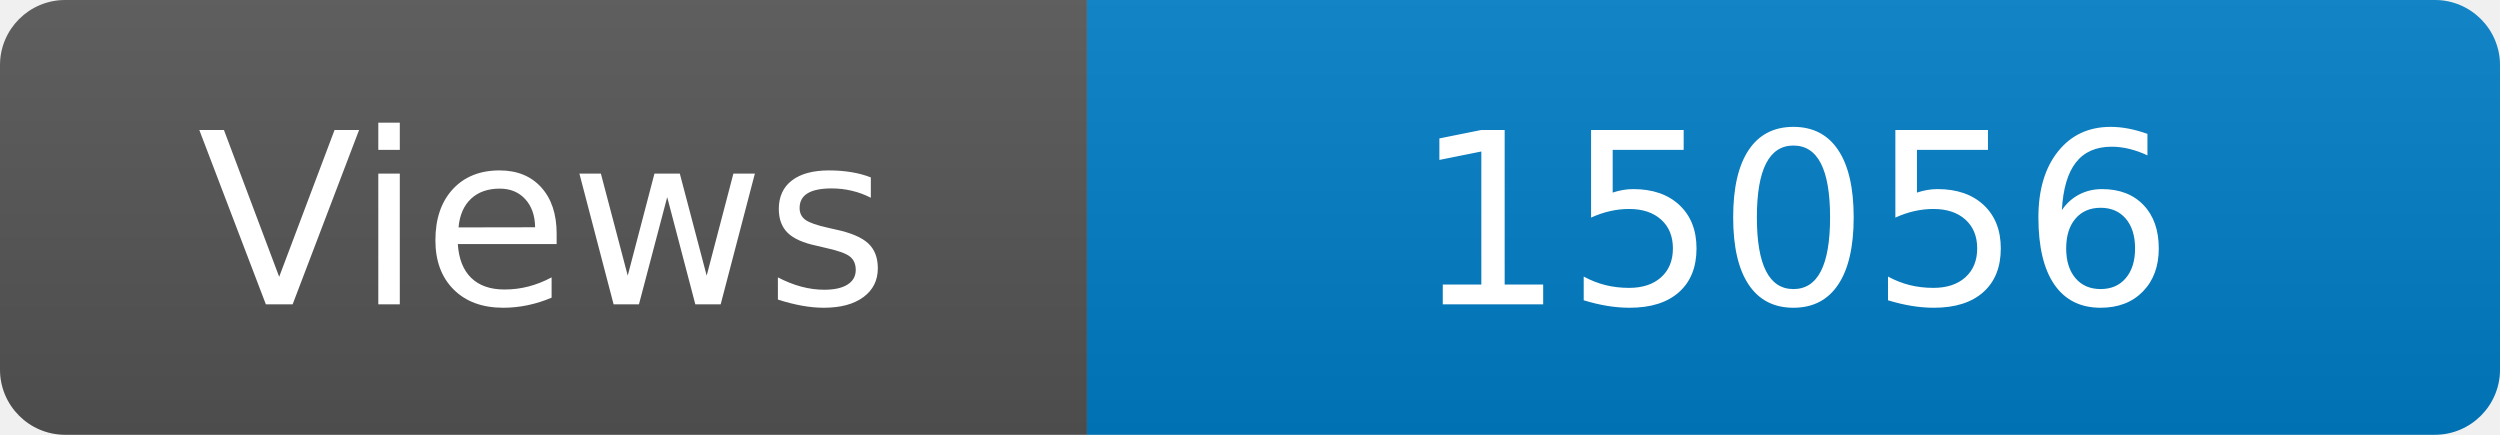
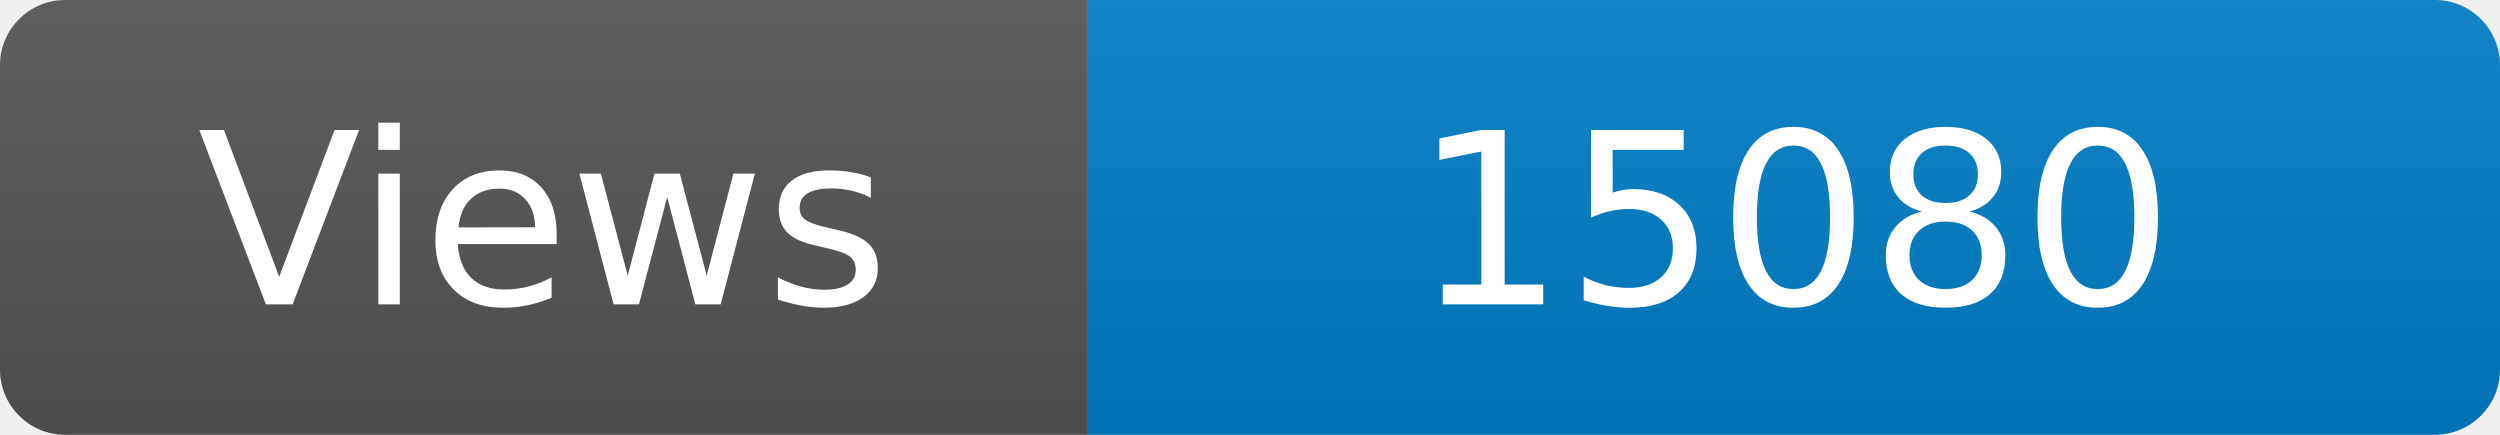
<svg xmlns="http://www.w3.org/2000/svg" width="115" height="20" role="img" aria-label="Maintained?: yes">
  <linearGradient id="s" x2="0" y2="100%">
    <stop offset="0" stop-color="#bbb" stop-opacity=".1" />
    <stop offset="1" stop-opacity=".1" />
  </linearGradient>
  <clipPath id="r">
    <rect width="115" height="20" rx="3" fill="#fff" />
  </clipPath>
  <g clip-path="url(#r)">
    <rect width="50" height="20" fill="#555" />
    <rect x="50" width="160" height="20" fill="#007ec6" />
    <rect width="115" height="20" fill="url(#s)" />
  </g>
  <g fill="#fff" text-anchor="middle" font-family="Verdana,Geneva,DejaVu Sans,sans-serif" font-size="110">
    <text x="250" y="140" transform="scale(.1)" fill="#fff">Views</text>
-     <text x="825" y="140" transform="scale(.1)" fill="#fff">15056</text>
+     <text x="825" y="140" transform="scale(.1)" fill="#fff">15080</text>
  </g>
</svg>
